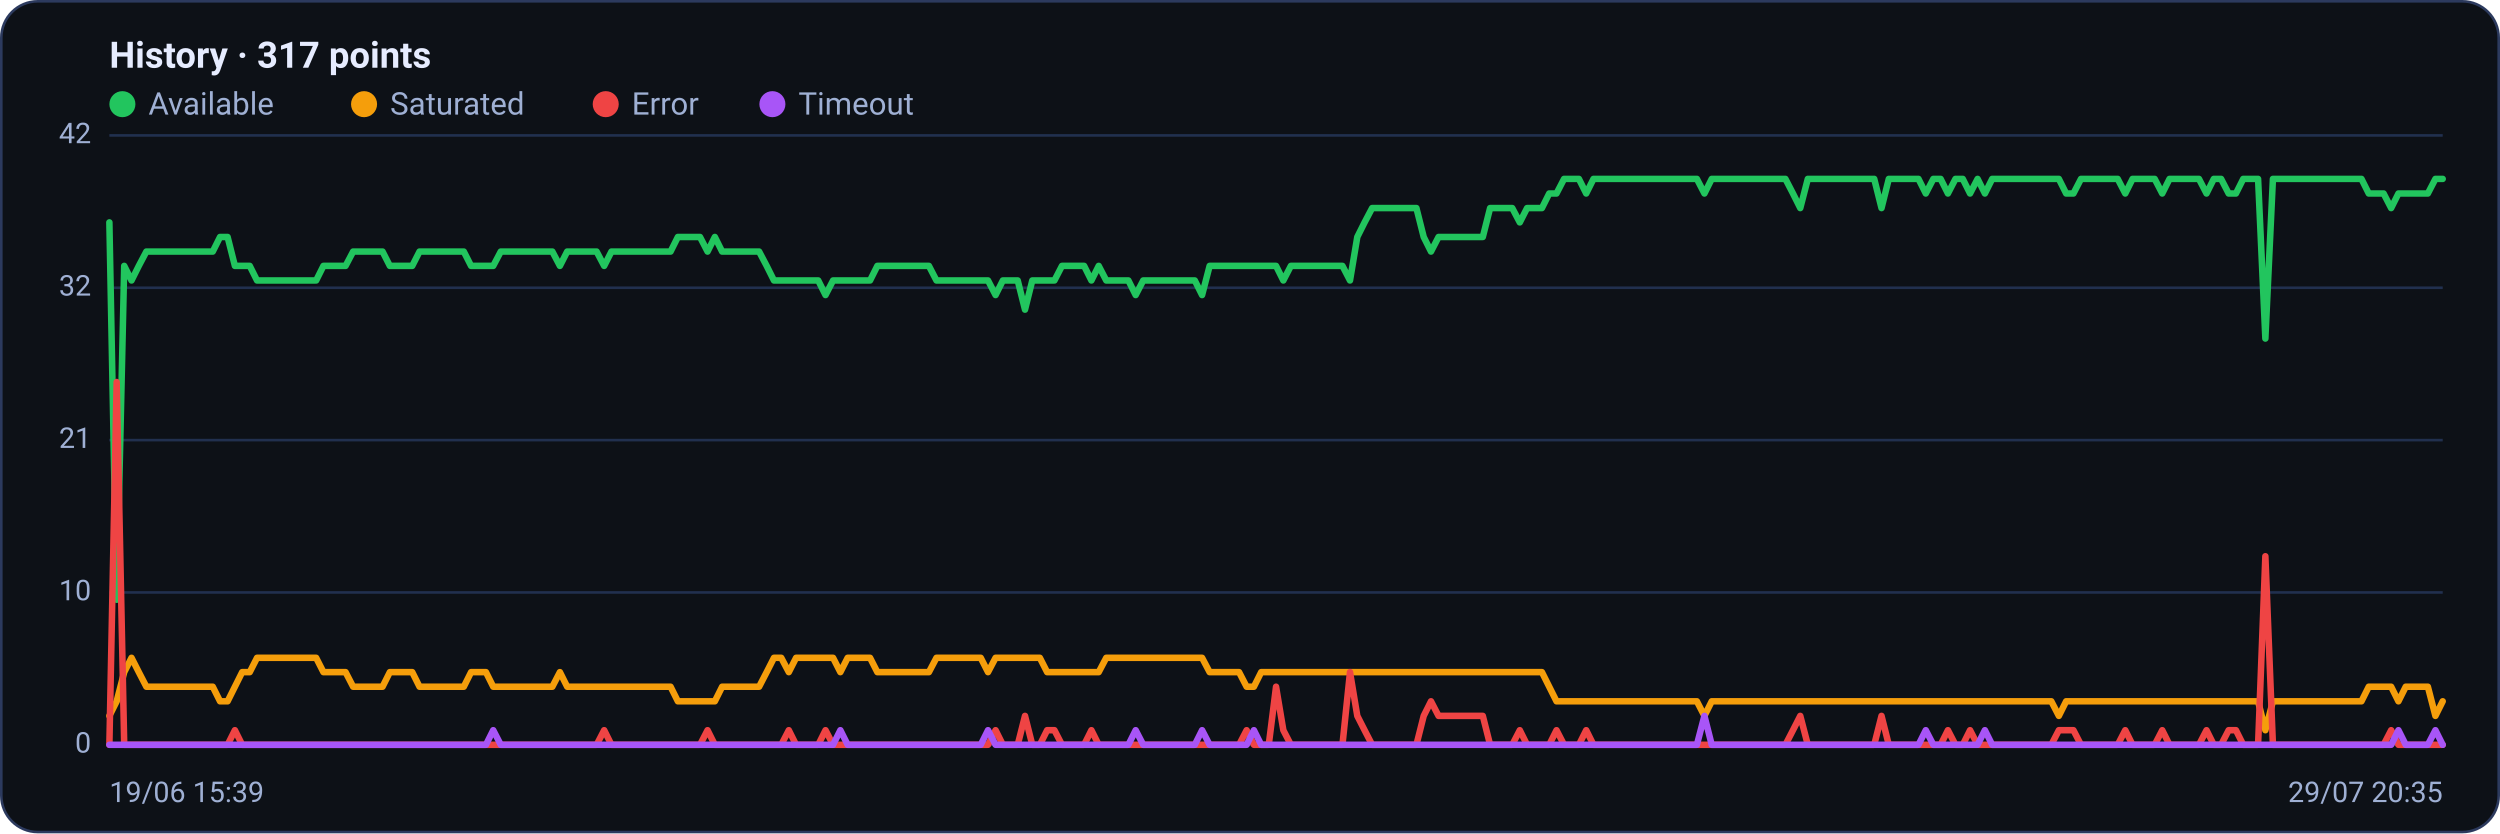
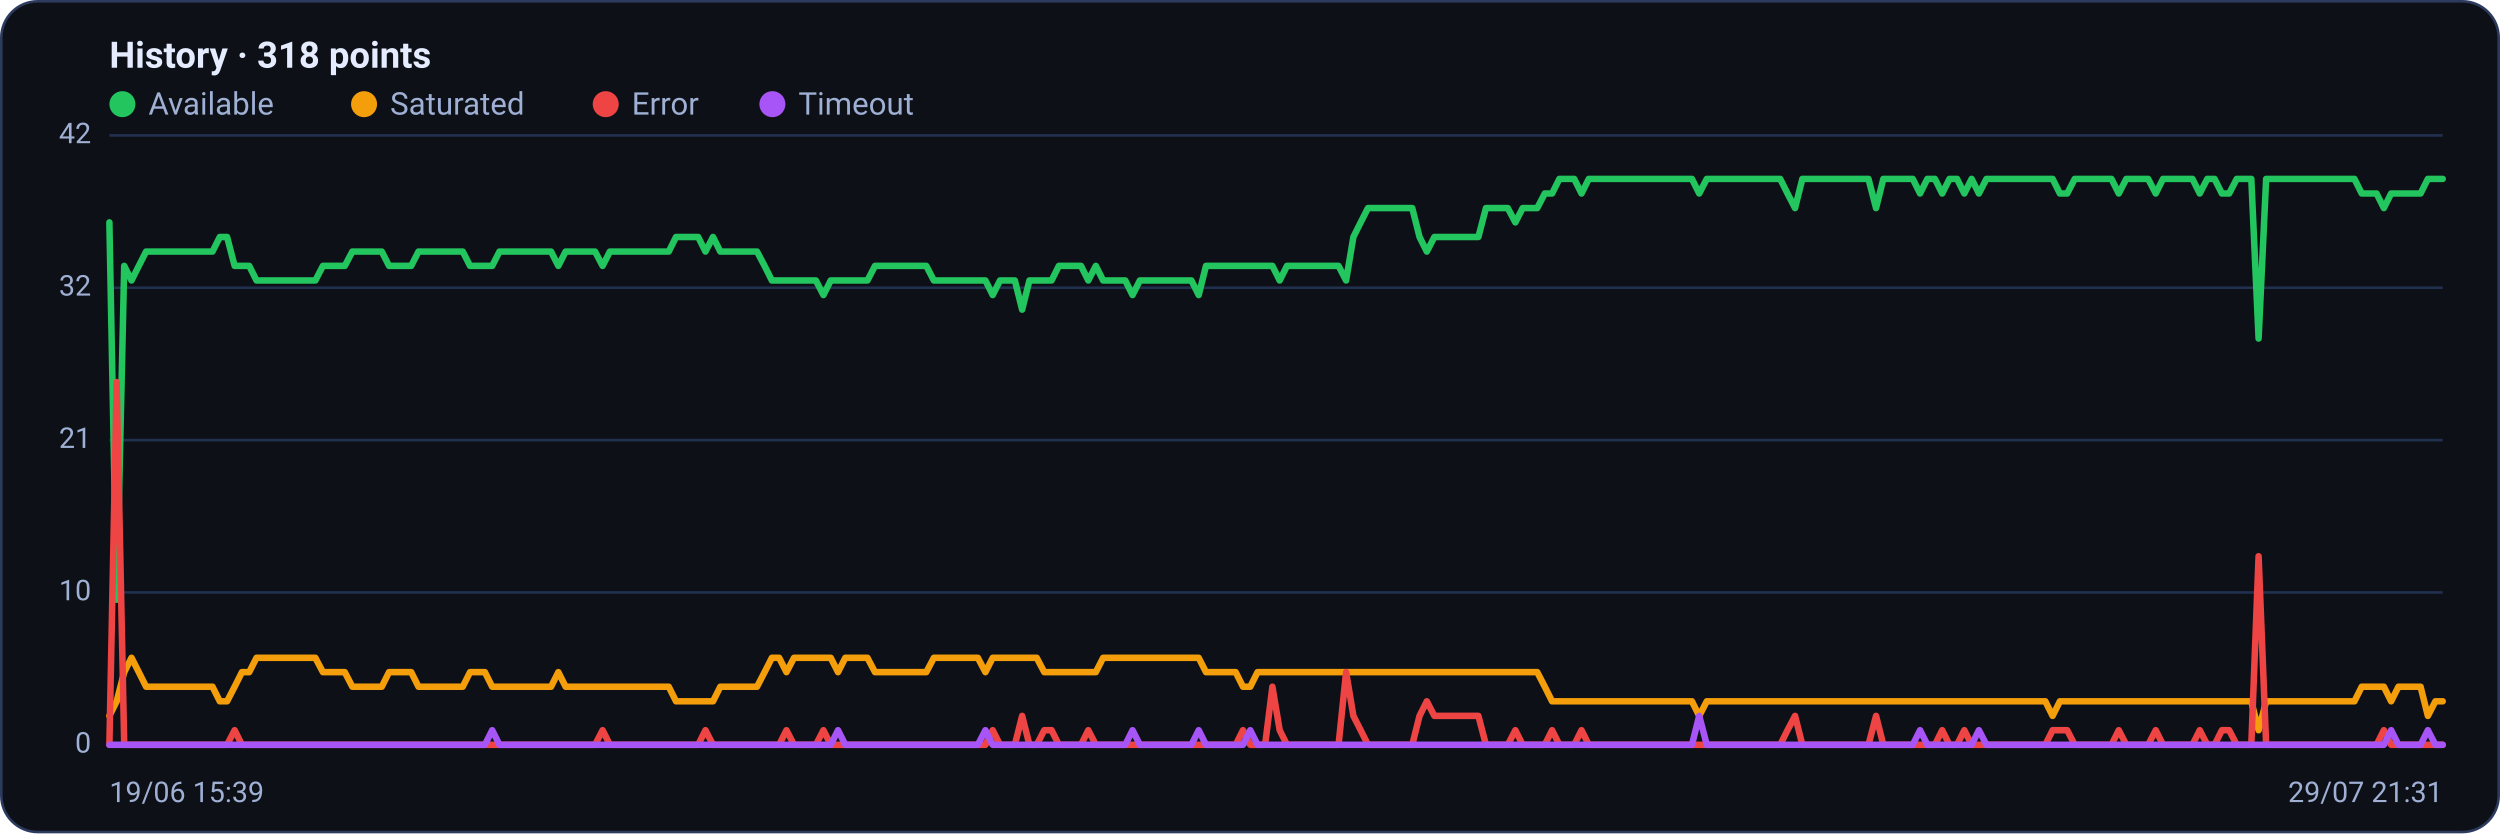
<svg xmlns="http://www.w3.org/2000/svg" viewBox="0 0 960 320" width="960" height="320" font-family="Segoe UI, system-ui, -apple-system, Roboto, Helvetica, Arial, sans-serif" role="img" aria-label="Availability history per region">
  <rect x="0.5" y="0.5" width="959" height="319" rx="14" fill="#0d1117" stroke="#2c3a5e" />
-   <text x="42" y="26" font-size="14" font-weight="600" fill="#e6ecff">History · 317 points</text>
+   <text x="42" y="26" font-size="14" font-weight="600" fill="#e6ecff">History · 318 points</text>
  <circle cx="47" cy="40" r="5" fill="#22c55e" />
  <text x="57" y="44" font-size="12" fill="#9fb0d4">Available</text>
  <circle cx="139.8" cy="40" r="5" fill="#f59e0b" />
  <text x="149.8" y="44" font-size="12" fill="#9fb0d4">Saturated</text>
  <circle cx="232.6" cy="40" r="5" fill="#ef4444" />
  <text x="242.6" y="44" font-size="12" fill="#9fb0d4">Error</text>
  <circle cx="296.6" cy="40" r="5" fill="#a855f7" />
  <text x="306.6" y="44" font-size="12" fill="#9fb0d4">Timeout</text>
  <line x1="42" y1="286.0" x2="938" y2="286.0" stroke="#21304f" stroke-width="1" />
  <text x="35" y="289.0" text-anchor="end" font-size="11" fill="#9fb0d4">0</text>
  <line x1="42" y1="227.5" x2="938" y2="227.5" stroke="#21304f" stroke-width="1" />
  <text x="35" y="230.5" text-anchor="end" font-size="11" fill="#9fb0d4">10</text>
  <line x1="42" y1="169.0" x2="938" y2="169.0" stroke="#21304f" stroke-width="1" />
  <text x="35" y="172.0" text-anchor="end" font-size="11" fill="#9fb0d4">21</text>
  <line x1="42" y1="110.5" x2="938" y2="110.5" stroke="#21304f" stroke-width="1" />
  <text x="35" y="113.5" text-anchor="end" font-size="11" fill="#9fb0d4">32</text>
  <line x1="42" y1="52.0" x2="938" y2="52.0" stroke="#21304f" stroke-width="1" />
  <text x="35" y="55.0" text-anchor="end" font-size="11" fill="#9fb0d4">42</text>
-   <polyline fill="none" stroke="#22c55e" stroke-width="2.5" stroke-linejoin="round" stroke-linecap="round" points="42.0,85.4 44.8,230.3 47.7,102.1 50.5,107.7 53.3,102.1 56.2,96.6 59.0,96.6 61.8,96.6 64.7,96.6 67.5,96.6 70.4,96.6 73.2,96.6 76.0,96.6 78.9,96.6 81.7,96.6 84.5,91.0 87.4,91.0 90.2,102.1 93.0,102.1 95.9,102.1 98.7,107.7 101.5,107.7 104.4,107.7 107.2,107.7 110.1,107.7 112.9,107.7 115.7,107.7 118.6,107.7 121.4,107.7 124.2,102.1 127.1,102.1 129.9,102.1 132.7,102.1 135.6,96.6 138.4,96.6 141.2,96.6 144.1,96.6 146.9,96.6 149.7,102.1 152.6,102.1 155.4,102.1 158.3,102.1 161.1,96.6 163.9,96.6 166.8,96.6 169.6,96.6 172.4,96.6 175.3,96.6 178.1,96.6 180.9,102.1 183.8,102.1 186.6,102.1 189.4,102.1 192.3,96.6 195.1,96.6 197.9,96.6 200.8,96.6 203.6,96.6 206.5,96.6 209.3,96.6 212.1,96.6 215.0,102.1 217.8,96.6 220.6,96.6 223.5,96.6 226.3,96.6 229.1,96.6 232.0,102.1 234.8,96.6 237.6,96.6 240.5,96.6 243.3,96.6 246.2,96.6 249.0,96.6 251.8,96.6 254.7,96.6 257.5,96.6 260.3,91.0 263.2,91.0 266.0,91.0 268.8,91.0 271.7,96.6 274.5,91.0 277.3,96.6 280.2,96.6 283.0,96.6 285.8,96.6 288.7,96.6 291.5,96.6 294.4,102.1 297.2,107.7 300.0,107.7 302.9,107.7 305.7,107.7 308.5,107.7 311.4,107.7 314.2,107.7 317.0,113.3 319.9,107.7 322.7,107.7 325.5,107.7 328.4,107.7 331.2,107.7 334.1,107.7 336.9,102.1 339.7,102.1 342.6,102.1 345.4,102.1 348.2,102.1 351.1,102.1 353.9,102.1 356.7,102.1 359.6,107.7 362.4,107.7 365.2,107.7 368.1,107.7 370.9,107.7 373.7,107.7 376.6,107.7 379.4,107.7 382.3,113.3 385.1,107.7 387.9,107.7 390.8,107.7 393.6,118.9 396.4,107.7 399.3,107.7 402.1,107.7 404.9,107.7 407.8,102.1 410.6,102.1 413.4,102.1 416.3,102.1 419.1,107.7 421.9,102.1 424.8,107.7 427.6,107.7 430.5,107.7 433.3,107.7 436.1,113.3 439.0,107.7 441.8,107.7 444.6,107.7 447.5,107.7 450.3,107.7 453.1,107.7 456.0,107.7 458.8,107.7 461.6,113.3 464.5,102.1 467.3,102.1 470.2,102.1 473.0,102.1 475.8,102.1 478.7,102.1 481.5,102.1 484.3,102.1 487.2,102.1 490.0,102.1 492.8,107.7 495.7,102.1 498.5,102.1 501.3,102.1 504.2,102.1 507.0,102.1 509.8,102.1 512.7,102.1 515.5,102.1 518.4,107.7 521.2,91.0 524.0,85.4 526.9,79.9 529.7,79.9 532.5,79.9 535.4,79.9 538.2,79.9 541.0,79.9 543.9,79.9 546.7,91.0 549.5,96.6 552.4,91.0 555.2,91.0 558.1,91.0 560.9,91.0 563.7,91.0 566.6,91.0 569.4,91.0 572.2,79.9 575.1,79.9 577.9,79.9 580.7,79.9 583.6,85.4 586.4,79.9 589.2,79.9 592.1,79.9 594.9,74.3 597.7,74.3 600.6,68.7 603.4,68.7 606.3,68.7 609.1,74.3 611.9,68.7 614.8,68.7 617.6,68.7 620.4,68.7 623.3,68.7 626.1,68.7 628.9,68.7 631.8,68.7 634.6,68.7 637.4,68.7 640.3,68.7 643.1,68.7 645.9,68.7 648.8,68.7 651.6,68.7 654.5,74.3 657.3,68.7 660.1,68.7 663.0,68.7 665.8,68.7 668.6,68.7 671.5,68.7 674.3,68.7 677.1,68.7 680.0,68.7 682.8,68.7 685.6,68.7 688.5,74.3 691.3,79.9 694.2,68.7 697.0,68.7 699.8,68.7 702.7,68.7 705.5,68.7 708.3,68.7 711.2,68.7 714.0,68.7 716.8,68.7 719.7,68.7 722.5,79.9 725.3,68.7 728.2,68.7 731.0,68.7 733.8,68.7 736.7,68.7 739.5,74.3 742.4,68.7 745.2,68.7 748.0,74.3 750.9,68.7 753.7,68.7 756.5,74.3 759.4,68.7 762.2,74.3 765.0,68.7 767.9,68.7 770.7,68.7 773.5,68.7 776.4,68.7 779.2,68.7 782.1,68.7 784.9,68.7 787.7,68.7 790.6,68.7 793.4,74.3 796.2,74.3 799.1,68.7 801.9,68.7 804.7,68.7 807.6,68.7 810.4,68.7 813.2,68.7 816.1,74.3 818.9,68.7 821.7,68.7 824.6,68.7 827.4,68.7 830.3,74.3 833.1,68.7 835.9,68.7 838.8,68.7 841.6,68.7 844.4,68.7 847.3,74.3 850.1,68.7 852.9,68.7 855.8,74.3 858.6,74.3 861.4,68.7 864.3,68.7 867.1,68.7 869.9,130.0 872.8,68.7 875.6,68.7 878.5,68.7 881.3,68.7 884.1,68.7 887.0,68.7 889.8,68.7 892.6,68.7 895.5,68.7 898.3,68.7 901.1,68.7 904.0,68.7 906.8,68.7 909.6,74.3 912.5,74.3 915.3,74.3 918.2,79.9 921.0,74.3 923.8,74.3 926.7,74.3 929.5,74.3 932.3,74.3 935.2,68.7 938.0,68.7" />
-   <polyline fill="none" stroke="#f59e0b" stroke-width="2.5" stroke-linejoin="round" stroke-linecap="round" points="42.0,274.9 44.8,269.3 47.7,258.1 50.5,252.6 53.3,258.1 56.2,263.7 59.0,263.7 61.8,263.7 64.7,263.7 67.5,263.7 70.4,263.7 73.2,263.7 76.0,263.7 78.9,263.7 81.7,263.7 84.5,269.3 87.4,269.3 90.2,263.7 93.0,258.1 95.9,258.1 98.7,252.6 101.5,252.6 104.4,252.6 107.2,252.6 110.1,252.6 112.9,252.6 115.7,252.6 118.6,252.6 121.4,252.6 124.2,258.1 127.1,258.1 129.9,258.1 132.7,258.1 135.6,263.7 138.4,263.7 141.2,263.7 144.1,263.7 146.9,263.7 149.7,258.1 152.6,258.1 155.4,258.1 158.3,258.1 161.1,263.7 163.9,263.7 166.8,263.7 169.6,263.7 172.4,263.7 175.3,263.7 178.1,263.7 180.9,258.1 183.8,258.1 186.6,258.1 189.4,263.7 192.3,263.7 195.1,263.7 197.9,263.7 200.8,263.7 203.6,263.7 206.5,263.7 209.3,263.7 212.1,263.7 215.0,258.1 217.8,263.7 220.6,263.7 223.5,263.7 226.3,263.7 229.1,263.7 232.0,263.7 234.8,263.7 237.6,263.7 240.5,263.7 243.3,263.7 246.2,263.7 249.0,263.7 251.8,263.7 254.7,263.7 257.5,263.7 260.3,269.3 263.2,269.3 266.0,269.3 268.8,269.3 271.7,269.3 274.5,269.3 277.3,263.7 280.2,263.7 283.0,263.7 285.8,263.7 288.7,263.7 291.5,263.7 294.4,258.1 297.2,252.6 300.0,252.6 302.9,258.1 305.7,252.6 308.5,252.6 311.4,252.6 314.2,252.6 317.0,252.6 319.9,252.6 322.7,258.1 325.5,252.6 328.4,252.6 331.2,252.6 334.1,252.6 336.9,258.1 339.7,258.1 342.6,258.1 345.4,258.1 348.2,258.1 351.1,258.1 353.9,258.1 356.7,258.1 359.6,252.6 362.4,252.6 365.2,252.6 368.1,252.6 370.9,252.6 373.7,252.6 376.6,252.6 379.4,258.1 382.3,252.6 385.1,252.6 387.9,252.6 390.8,252.6 393.6,252.6 396.4,252.6 399.3,252.6 402.1,258.1 404.9,258.1 407.8,258.1 410.6,258.1 413.4,258.1 416.3,258.1 419.1,258.1 421.9,258.1 424.8,252.6 427.6,252.6 430.5,252.6 433.3,252.6 436.1,252.6 439.0,252.6 441.8,252.6 444.6,252.6 447.5,252.6 450.3,252.6 453.1,252.6 456.0,252.6 458.8,252.6 461.6,252.6 464.5,258.1 467.3,258.1 470.2,258.1 473.0,258.1 475.8,258.1 478.7,263.7 481.5,263.7 484.3,258.1 487.2,258.1 490.0,258.1 492.8,258.1 495.7,258.1 498.5,258.1 501.3,258.1 504.2,258.1 507.0,258.1 509.8,258.1 512.7,258.1 515.5,258.1 518.4,258.1 521.2,258.1 524.0,258.1 526.9,258.1 529.7,258.1 532.5,258.1 535.4,258.1 538.2,258.1 541.0,258.1 543.9,258.1 546.7,258.1 549.5,258.1 552.4,258.1 555.2,258.1 558.1,258.1 560.9,258.1 563.7,258.1 566.6,258.1 569.4,258.1 572.2,258.1 575.1,258.1 577.9,258.1 580.7,258.1 583.6,258.1 586.4,258.1 589.2,258.1 592.1,258.1 594.9,263.7 597.7,269.3 600.6,269.3 603.4,269.3 606.3,269.3 609.1,269.3 611.9,269.3 614.8,269.3 617.6,269.3 620.4,269.3 623.3,269.3 626.1,269.3 628.9,269.3 631.8,269.3 634.6,269.3 637.4,269.3 640.3,269.3 643.1,269.3 645.9,269.3 648.8,269.3 651.6,269.3 654.5,274.9 657.3,269.3 660.1,269.3 663.0,269.3 665.8,269.3 668.6,269.3 671.5,269.3 674.3,269.3 677.1,269.3 680.0,269.3 682.8,269.3 685.6,269.3 688.5,269.3 691.3,269.3 694.2,269.3 697.0,269.3 699.8,269.3 702.7,269.3 705.5,269.3 708.3,269.3 711.2,269.3 714.0,269.3 716.8,269.3 719.7,269.3 722.5,269.3 725.3,269.3 728.2,269.3 731.0,269.3 733.8,269.3 736.7,269.3 739.5,269.3 742.4,269.3 745.2,269.3 748.0,269.3 750.9,269.3 753.7,269.3 756.5,269.3 759.4,269.3 762.2,269.3 765.0,269.3 767.9,269.3 770.7,269.3 773.5,269.3 776.4,269.3 779.2,269.3 782.1,269.3 784.9,269.3 787.7,269.3 790.6,274.9 793.4,269.3 796.2,269.3 799.1,269.3 801.9,269.3 804.7,269.3 807.6,269.3 810.4,269.3 813.2,269.3 816.1,269.3 818.9,269.3 821.7,269.3 824.6,269.3 827.4,269.3 830.3,269.3 833.1,269.3 835.9,269.3 838.8,269.3 841.6,269.3 844.4,269.3 847.3,269.3 850.1,269.3 852.9,269.3 855.8,269.3 858.6,269.3 861.4,269.3 864.3,269.3 867.1,269.3 869.9,280.4 872.8,269.3 875.6,269.3 878.5,269.3 881.3,269.3 884.1,269.3 887.0,269.3 889.8,269.3 892.6,269.3 895.5,269.3 898.3,269.3 901.1,269.3 904.0,269.3 906.8,269.3 909.6,263.7 912.5,263.7 915.3,263.7 918.2,263.7 921.0,269.3 923.8,263.7 926.7,263.7 929.5,263.7 932.3,263.7 935.2,274.9 938.0,269.3" />
-   <polyline fill="none" stroke="#ef4444" stroke-width="2.5" stroke-linejoin="round" stroke-linecap="round" points="42.0,286.0 44.8,146.7 47.7,286.0 50.5,286.0 53.3,286.0 56.2,286.0 59.0,286.0 61.8,286.0 64.7,286.0 67.5,286.0 70.4,286.0 73.2,286.0 76.0,286.0 78.9,286.0 81.7,286.0 84.5,286.0 87.4,286.0 90.2,280.4 93.0,286.0 95.9,286.0 98.7,286.0 101.5,286.0 104.4,286.0 107.2,286.0 110.1,286.0 112.9,286.0 115.7,286.0 118.6,286.0 121.4,286.0 124.2,286.0 127.1,286.0 129.9,286.0 132.7,286.0 135.6,286.0 138.4,286.0 141.2,286.0 144.1,286.0 146.9,286.0 149.7,286.0 152.6,286.0 155.4,286.0 158.3,286.0 161.1,286.0 163.9,286.0 166.8,286.0 169.6,286.0 172.4,286.0 175.3,286.0 178.1,286.0 180.9,286.0 183.8,286.0 186.6,286.0 189.4,286.0 192.3,286.0 195.1,286.0 197.9,286.0 200.8,286.0 203.6,286.0 206.5,286.0 209.3,286.0 212.1,286.0 215.0,286.0 217.8,286.0 220.6,286.0 223.5,286.0 226.3,286.0 229.1,286.0 232.0,280.4 234.8,286.0 237.6,286.0 240.5,286.0 243.3,286.0 246.2,286.0 249.0,286.0 251.8,286.0 254.7,286.0 257.5,286.0 260.3,286.0 263.2,286.0 266.0,286.0 268.8,286.0 271.7,280.4 274.5,286.0 277.3,286.0 280.2,286.0 283.0,286.0 285.8,286.0 288.7,286.0 291.5,286.0 294.4,286.0 297.2,286.0 300.0,286.0 302.9,280.4 305.7,286.0 308.5,286.0 311.4,286.0 314.2,286.0 317.0,280.4 319.9,286.0 322.7,286.0 325.5,286.0 328.4,286.0 331.2,286.0 334.1,286.0 336.9,286.0 339.7,286.0 342.6,286.0 345.4,286.0 348.2,286.0 351.1,286.0 353.9,286.0 356.7,286.0 359.6,286.0 362.4,286.0 365.2,286.0 368.1,286.0 370.9,286.0 373.7,286.0 376.6,286.0 379.4,286.0 382.3,280.4 385.1,286.0 387.9,286.0 390.8,286.0 393.6,274.9 396.4,286.0 399.3,286.0 402.1,280.4 404.9,280.4 407.8,286.0 410.6,286.0 413.4,286.0 416.3,286.0 419.1,280.4 421.9,286.0 424.8,286.0 427.6,286.0 430.5,286.0 433.3,286.0 436.1,286.0 439.0,286.0 441.8,286.0 444.6,286.0 447.5,286.0 450.3,286.0 453.1,286.0 456.0,286.0 458.8,286.0 461.6,286.0 464.5,286.0 467.3,286.0 470.2,286.0 473.0,286.0 475.8,286.0 478.7,280.4 481.5,286.0 484.3,286.0 487.2,286.0 490.0,263.7 492.8,280.4 495.7,286.0 498.5,286.0 501.3,286.0 504.2,286.0 507.0,286.0 509.8,286.0 512.7,286.0 515.5,286.0 518.4,258.1 521.2,274.9 524.0,280.4 526.9,286.0 529.7,286.0 532.5,286.0 535.4,286.0 538.2,286.0 541.0,286.0 543.9,286.0 546.7,274.9 549.5,269.3 552.4,274.9 555.2,274.9 558.1,274.9 560.9,274.9 563.7,274.9 566.6,274.9 569.4,274.9 572.2,286.0 575.1,286.0 577.9,286.0 580.7,286.0 583.6,280.4 586.4,286.0 589.2,286.0 592.1,286.0 594.9,286.0 597.7,280.4 600.6,286.0 603.4,286.0 606.3,286.0 609.1,280.4 611.9,286.0 614.8,286.0 617.6,286.0 620.4,286.0 623.3,286.0 626.1,286.0 628.9,286.0 631.8,286.0 634.6,286.0 637.4,286.0 640.3,286.0 643.1,286.0 645.9,286.0 648.8,286.0 651.6,286.0 654.5,286.0 657.3,286.0 660.1,286.0 663.0,286.0 665.8,286.0 668.6,286.0 671.5,286.0 674.3,286.0 677.1,286.0 680.0,286.0 682.8,286.0 685.6,286.0 688.5,280.4 691.3,274.9 694.2,286.0 697.0,286.0 699.8,286.0 702.7,286.0 705.5,286.0 708.3,286.0 711.2,286.0 714.0,286.0 716.8,286.0 719.7,286.0 722.5,274.9 725.3,286.0 728.2,286.0 731.0,286.0 733.8,286.0 736.7,286.0 739.5,286.0 742.4,286.0 745.2,286.0 748.0,280.4 750.9,286.0 753.7,286.0 756.5,280.4 759.4,286.0 762.2,286.0 765.0,286.0 767.9,286.0 770.7,286.0 773.5,286.0 776.4,286.0 779.2,286.0 782.1,286.0 784.9,286.0 787.7,286.0 790.6,280.4 793.4,280.4 796.2,280.4 799.1,286.0 801.9,286.0 804.7,286.0 807.6,286.0 810.4,286.0 813.2,286.0 816.1,280.4 818.9,286.0 821.7,286.0 824.6,286.0 827.4,286.0 830.3,280.4 833.1,286.0 835.9,286.0 838.8,286.0 841.6,286.0 844.4,286.0 847.3,280.4 850.1,286.0 852.9,286.0 855.8,280.4 858.6,280.4 861.4,286.0 864.3,286.0 867.1,286.0 869.9,213.6 872.8,286.0 875.6,286.0 878.5,286.0 881.3,286.0 884.1,286.0 887.0,286.0 889.8,286.0 892.6,286.0 895.5,286.0 898.3,286.0 901.1,286.0 904.0,286.0 906.8,286.0 909.6,286.0 912.5,286.0 915.3,286.0 918.2,280.4 921.0,286.0 923.8,286.0 926.7,286.0 929.5,286.0 932.3,286.0 935.2,286.0 938.0,286.0" />
-   <polyline fill="none" stroke="#a855f7" stroke-width="2.5" stroke-linejoin="round" stroke-linecap="round" points="42.0,286.0 44.8,286.0 47.7,286.0 50.5,286.0 53.3,286.0 56.2,286.0 59.0,286.0 61.8,286.0 64.7,286.0 67.5,286.0 70.4,286.0 73.2,286.0 76.0,286.0 78.9,286.0 81.7,286.0 84.5,286.0 87.4,286.0 90.2,286.0 93.0,286.0 95.9,286.0 98.7,286.0 101.5,286.0 104.4,286.0 107.2,286.0 110.1,286.0 112.9,286.0 115.7,286.0 118.6,286.0 121.4,286.0 124.2,286.0 127.1,286.0 129.9,286.0 132.7,286.0 135.6,286.0 138.4,286.0 141.2,286.0 144.1,286.0 146.9,286.0 149.7,286.0 152.6,286.0 155.4,286.0 158.3,286.0 161.1,286.0 163.9,286.0 166.8,286.0 169.6,286.0 172.4,286.0 175.3,286.0 178.1,286.0 180.9,286.0 183.8,286.0 186.6,286.0 189.4,280.4 192.3,286.0 195.1,286.0 197.9,286.0 200.8,286.0 203.6,286.0 206.5,286.0 209.3,286.0 212.1,286.0 215.0,286.0 217.8,286.0 220.6,286.0 223.5,286.0 226.3,286.0 229.1,286.0 232.0,286.0 234.8,286.0 237.6,286.0 240.5,286.0 243.3,286.0 246.2,286.0 249.0,286.0 251.8,286.0 254.7,286.0 257.5,286.0 260.3,286.0 263.2,286.0 266.0,286.0 268.8,286.0 271.7,286.0 274.5,286.0 277.3,286.0 280.2,286.0 283.0,286.0 285.8,286.0 288.7,286.0 291.5,286.0 294.4,286.0 297.2,286.0 300.0,286.0 302.9,286.0 305.7,286.0 308.5,286.0 311.4,286.0 314.2,286.0 317.0,286.0 319.9,286.0 322.7,280.4 325.5,286.0 328.4,286.0 331.2,286.0 334.1,286.0 336.9,286.0 339.7,286.0 342.6,286.0 345.4,286.0 348.2,286.0 351.1,286.0 353.9,286.0 356.7,286.0 359.6,286.0 362.4,286.0 365.2,286.0 368.1,286.0 370.9,286.0 373.7,286.0 376.6,286.0 379.4,280.4 382.3,286.0 385.1,286.0 387.9,286.0 390.8,286.0 393.6,286.0 396.4,286.0 399.3,286.0 402.1,286.0 404.9,286.0 407.8,286.0 410.6,286.0 413.4,286.0 416.3,286.0 419.1,286.0 421.9,286.0 424.8,286.0 427.6,286.0 430.5,286.0 433.3,286.0 436.1,280.4 439.0,286.0 441.8,286.0 444.6,286.0 447.5,286.0 450.3,286.0 453.1,286.0 456.0,286.0 458.8,286.0 461.6,280.4 464.5,286.0 467.3,286.0 470.2,286.0 473.0,286.0 475.8,286.0 478.7,286.0 481.5,280.4 484.3,286.0 487.2,286.0 490.0,286.0 492.8,286.0 495.7,286.0 498.5,286.0 501.3,286.0 504.2,286.0 507.0,286.0 509.8,286.0 512.7,286.0 515.5,286.0 518.4,286.0 521.2,286.0 524.0,286.0 526.9,286.0 529.7,286.0 532.5,286.0 535.4,286.0 538.2,286.0 541.0,286.0 543.9,286.0 546.7,286.0 549.5,286.0 552.4,286.0 555.2,286.0 558.1,286.0 560.9,286.0 563.7,286.0 566.6,286.0 569.4,286.0 572.2,286.0 575.1,286.0 577.9,286.0 580.7,286.0 583.6,286.0 586.4,286.0 589.2,286.0 592.1,286.0 594.9,286.0 597.7,286.0 600.6,286.0 603.4,286.0 606.3,286.0 609.1,286.0 611.9,286.0 614.8,286.0 617.6,286.0 620.4,286.0 623.3,286.0 626.1,286.0 628.9,286.0 631.8,286.0 634.6,286.0 637.4,286.0 640.3,286.0 643.1,286.0 645.9,286.0 648.8,286.0 651.6,286.0 654.5,274.9 657.3,286.0 660.1,286.0 663.0,286.0 665.8,286.0 668.6,286.0 671.5,286.0 674.3,286.0 677.1,286.0 680.0,286.0 682.8,286.0 685.6,286.0 688.5,286.0 691.3,286.0 694.2,286.0 697.0,286.0 699.8,286.0 702.7,286.0 705.5,286.0 708.3,286.0 711.2,286.0 714.0,286.0 716.8,286.0 719.7,286.0 722.5,286.0 725.3,286.0 728.2,286.0 731.0,286.0 733.8,286.0 736.7,286.0 739.5,280.4 742.4,286.0 745.2,286.0 748.0,286.0 750.9,286.0 753.7,286.0 756.5,286.0 759.4,286.0 762.2,280.4 765.0,286.0 767.9,286.0 770.7,286.0 773.5,286.0 776.4,286.0 779.2,286.0 782.1,286.0 784.9,286.0 787.7,286.0 790.6,286.0 793.4,286.0 796.2,286.0 799.1,286.0 801.9,286.0 804.7,286.0 807.6,286.0 810.4,286.0 813.2,286.0 816.1,286.0 818.9,286.0 821.7,286.0 824.6,286.0 827.4,286.0 830.3,286.0 833.1,286.0 835.9,286.0 838.8,286.0 841.6,286.0 844.4,286.0 847.3,286.0 850.1,286.0 852.9,286.0 855.8,286.0 858.6,286.0 861.4,286.0 864.3,286.0 867.1,286.0 869.9,286.0 872.8,286.0 875.6,286.0 878.5,286.0 881.3,286.0 884.1,286.0 887.0,286.0 889.8,286.0 892.6,286.0 895.5,286.0 898.3,286.0 901.1,286.0 904.0,286.0 906.8,286.0 909.6,286.0 912.5,286.0 915.3,286.0 918.2,286.0 921.0,280.4 923.8,286.0 926.7,286.0 929.5,286.0 932.3,286.0 935.2,280.4 938.0,286.0" />
+   <polyline fill="none" stroke="#22c55e" stroke-width="2.5" stroke-linejoin="round" stroke-linecap="round" points="42.0,85.4 44.8,230.3 47.7,102.1 50.5,107.7 53.3,102.1 56.1,96.6 59.0,96.6 61.8,96.6 64.6,96.6 67.4,96.6 70.3,96.6 73.1,96.6 75.9,96.6 78.7,96.6 81.6,96.6 84.4,91.0 87.2,91.0 90.1,102.1 92.9,102.1 95.7,102.1 98.5,107.7 101.4,107.7 104.2,107.7 107.0,107.7 109.8,107.7 112.7,107.7 115.5,107.7 118.3,107.7 121.1,107.7 124.0,102.1 126.8,102.1 129.6,102.1 132.4,102.1 135.3,96.6 138.1,96.6 140.9,96.6 143.8,96.6 146.6,96.6 149.4,102.1 152.2,102.1 155.1,102.1 157.9,102.1 160.7,96.6 163.5,96.6 166.4,96.6 169.2,96.6 172.0,96.6 174.8,96.6 177.7,96.6 180.5,102.1 183.3,102.1 186.2,102.1 189.0,102.1 191.8,96.6 194.6,96.6 197.5,96.6 200.3,96.6 203.1,96.6 205.9,96.6 208.8,96.6 211.6,96.6 214.4,102.1 217.2,96.6 220.1,96.6 222.9,96.6 225.7,96.6 228.5,96.6 231.4,102.1 234.2,96.6 237.0,96.6 239.9,96.6 242.7,96.6 245.5,96.6 248.3,96.6 251.2,96.6 254.0,96.6 256.8,96.6 259.6,91.0 262.5,91.0 265.3,91.0 268.1,91.0 270.9,96.6 273.8,91.0 276.6,96.6 279.4,96.6 282.3,96.6 285.1,96.6 287.9,96.6 290.7,96.6 293.6,102.1 296.4,107.7 299.2,107.7 302.0,107.7 304.9,107.7 307.7,107.7 310.5,107.7 313.3,107.7 316.2,113.3 319.0,107.7 321.8,107.7 324.6,107.7 327.5,107.7 330.3,107.7 333.1,107.7 336.0,102.1 338.8,102.1 341.6,102.1 344.4,102.1 347.3,102.1 350.1,102.1 352.9,102.1 355.7,102.1 358.6,107.7 361.4,107.7 364.2,107.7 367.0,107.7 369.9,107.7 372.7,107.7 375.5,107.7 378.4,107.7 381.2,113.3 384.0,107.7 386.8,107.7 389.7,107.7 392.5,118.9 395.3,107.7 398.1,107.7 401.0,107.7 403.8,107.7 406.6,102.1 409.4,102.1 412.3,102.1 415.1,102.1 417.9,107.7 420.8,102.1 423.6,107.7 426.4,107.7 429.2,107.7 432.1,107.7 434.9,113.3 437.7,107.7 440.5,107.7 443.4,107.7 446.2,107.7 449.0,107.7 451.8,107.7 454.7,107.7 457.5,107.7 460.3,113.3 463.1,102.1 466.0,102.1 468.8,102.1 471.6,102.1 474.5,102.1 477.3,102.1 480.1,102.1 482.9,102.1 485.8,102.1 488.6,102.1 491.4,107.7 494.2,102.1 497.1,102.1 499.9,102.1 502.7,102.1 505.5,102.1 508.4,102.1 511.2,102.1 514.0,102.1 516.9,107.7 519.7,91.0 522.5,85.4 525.3,79.9 528.2,79.9 531.0,79.9 533.8,79.9 536.6,79.9 539.5,79.9 542.3,79.9 545.1,91.0 547.9,96.6 550.8,91.0 553.6,91.0 556.4,91.0 559.2,91.0 562.1,91.0 564.9,91.0 567.7,91.0 570.6,79.9 573.4,79.9 576.2,79.9 579.0,79.9 581.9,85.4 584.7,79.9 587.5,79.9 590.3,79.9 593.2,74.3 596.0,74.3 598.8,68.7 601.6,68.7 604.5,68.7 607.3,74.3 610.1,68.7 613.0,68.7 615.8,68.7 618.6,68.7 621.4,68.7 624.3,68.7 627.1,68.7 629.9,68.7 632.7,68.7 635.6,68.7 638.4,68.7 641.2,68.7 644.0,68.7 646.9,68.7 649.7,68.7 652.5,74.3 655.4,68.7 658.2,68.7 661.0,68.7 663.8,68.7 666.7,68.7 669.5,68.7 672.3,68.7 675.1,68.7 678.0,68.7 680.8,68.7 683.6,68.7 686.4,74.3 689.3,79.9 692.1,68.7 694.9,68.7 697.7,68.7 700.6,68.7 703.4,68.7 706.2,68.7 709.1,68.7 711.9,68.7 714.7,68.7 717.5,68.7 720.4,79.9 723.2,68.7 726.0,68.7 728.8,68.7 731.7,68.7 734.5,68.7 737.3,74.3 740.1,68.7 743.0,68.7 745.8,74.3 748.6,68.7 751.5,68.7 754.3,74.3 757.1,68.7 759.9,74.3 762.8,68.7 765.6,68.7 768.4,68.7 771.2,68.7 774.1,68.7 776.9,68.7 779.7,68.7 782.5,68.7 785.4,68.7 788.2,68.7 791.0,74.3 793.8,74.3 796.7,68.7 799.5,68.7 802.3,68.7 805.2,68.7 808.0,68.7 810.8,68.7 813.6,74.3 816.5,68.7 819.3,68.7 822.1,68.7 824.9,68.7 827.8,74.3 830.6,68.7 833.4,68.7 836.2,68.7 839.1,68.7 841.9,68.7 844.7,74.3 847.6,68.7 850.4,68.7 853.2,74.3 856.0,74.3 858.9,68.7 861.7,68.7 864.5,68.7 867.3,130.0 870.2,68.7 873.0,68.7 875.8,68.7 878.6,68.7 881.5,68.7 884.3,68.7 887.1,68.7 889.9,68.7 892.8,68.7 895.6,68.7 898.4,68.7 901.3,68.7 904.1,68.7 906.9,74.3 909.7,74.3 912.6,74.3 915.4,79.9 918.2,74.3 921.0,74.3 923.9,74.3 926.7,74.3 929.5,74.3 932.3,68.7 935.2,68.7 938.0,68.7" />
+   <polyline fill="none" stroke="#f59e0b" stroke-width="2.5" stroke-linejoin="round" stroke-linecap="round" points="42.0,274.9 44.8,269.3 47.7,258.1 50.5,252.6 53.3,258.1 56.1,263.7 59.0,263.7 61.8,263.7 64.6,263.7 67.4,263.7 70.3,263.7 73.1,263.7 75.9,263.7 78.7,263.7 81.6,263.7 84.4,269.3 87.2,269.3 90.1,263.7 92.9,258.1 95.7,258.1 98.5,252.6 101.4,252.6 104.2,252.6 107.0,252.6 109.8,252.6 112.7,252.6 115.5,252.6 118.3,252.6 121.1,252.6 124.0,258.1 126.8,258.1 129.6,258.1 132.4,258.1 135.3,263.7 138.1,263.7 140.9,263.7 143.8,263.7 146.6,263.7 149.4,258.1 152.2,258.1 155.1,258.1 157.9,258.1 160.7,263.7 163.5,263.7 166.4,263.7 169.2,263.7 172.0,263.7 174.8,263.7 177.7,263.7 180.5,258.1 183.3,258.1 186.2,258.1 189.0,263.7 191.8,263.7 194.6,263.7 197.5,263.7 200.3,263.7 203.1,263.7 205.9,263.7 208.8,263.7 211.6,263.7 214.4,258.1 217.2,263.7 220.1,263.7 222.9,263.7 225.7,263.7 228.5,263.7 231.4,263.7 234.2,263.7 237.0,263.7 239.9,263.7 242.7,263.7 245.5,263.7 248.3,263.7 251.2,263.7 254.0,263.7 256.8,263.7 259.6,269.3 262.5,269.3 265.3,269.3 268.1,269.3 270.9,269.3 273.8,269.3 276.6,263.7 279.4,263.7 282.3,263.7 285.1,263.7 287.9,263.7 290.7,263.7 293.6,258.1 296.4,252.6 299.2,252.6 302.0,258.1 304.9,252.6 307.7,252.6 310.5,252.6 313.3,252.6 316.2,252.6 319.0,252.6 321.8,258.1 324.6,252.6 327.5,252.6 330.3,252.6 333.1,252.6 336.0,258.1 338.8,258.1 341.6,258.1 344.4,258.1 347.3,258.1 350.1,258.1 352.9,258.1 355.7,258.1 358.6,252.6 361.4,252.6 364.2,252.6 367.0,252.6 369.9,252.6 372.7,252.6 375.5,252.6 378.4,258.1 381.2,252.6 384.0,252.6 386.8,252.6 389.7,252.6 392.5,252.6 395.3,252.6 398.1,252.6 401.0,258.1 403.8,258.1 406.6,258.1 409.4,258.1 412.3,258.1 415.1,258.1 417.9,258.1 420.8,258.1 423.6,252.6 426.4,252.6 429.2,252.6 432.1,252.6 434.9,252.6 437.7,252.6 440.5,252.6 443.4,252.6 446.2,252.6 449.0,252.6 451.8,252.6 454.7,252.6 457.5,252.6 460.3,252.6 463.1,258.1 466.0,258.1 468.8,258.1 471.6,258.1 474.5,258.1 477.3,263.7 480.1,263.7 482.9,258.1 485.8,258.1 488.6,258.1 491.4,258.1 494.2,258.1 497.1,258.1 499.9,258.1 502.7,258.1 505.5,258.1 508.4,258.1 511.2,258.1 514.0,258.1 516.9,258.1 519.7,258.1 522.5,258.1 525.3,258.1 528.2,258.1 531.0,258.1 533.8,258.1 536.6,258.1 539.5,258.1 542.3,258.1 545.1,258.1 547.9,258.1 550.8,258.1 553.6,258.1 556.4,258.1 559.2,258.1 562.1,258.1 564.9,258.1 567.7,258.1 570.6,258.1 573.4,258.1 576.2,258.1 579.0,258.1 581.9,258.1 584.7,258.1 587.5,258.1 590.3,258.1 593.2,263.7 596.0,269.3 598.8,269.3 601.6,269.3 604.5,269.3 607.3,269.3 610.1,269.3 613.0,269.3 615.8,269.3 618.6,269.3 621.4,269.3 624.3,269.3 627.1,269.3 629.9,269.3 632.7,269.3 635.6,269.3 638.4,269.3 641.2,269.3 644.0,269.3 646.9,269.3 649.7,269.3 652.5,274.9 655.4,269.3 658.2,269.3 661.0,269.3 663.8,269.3 666.7,269.3 669.5,269.3 672.3,269.3 675.1,269.3 678.0,269.3 680.8,269.3 683.6,269.3 686.4,269.3 689.3,269.3 692.1,269.3 694.9,269.3 697.7,269.3 700.6,269.3 703.4,269.3 706.2,269.3 709.1,269.3 711.9,269.3 714.7,269.3 717.5,269.3 720.4,269.3 723.2,269.3 726.0,269.3 728.8,269.3 731.7,269.3 734.5,269.3 737.3,269.3 740.1,269.3 743.0,269.3 745.8,269.3 748.6,269.3 751.5,269.3 754.3,269.3 757.1,269.3 759.9,269.3 762.8,269.3 765.6,269.3 768.4,269.3 771.2,269.3 774.1,269.3 776.9,269.3 779.7,269.3 782.5,269.3 785.4,269.3 788.2,274.9 791.0,269.3 793.8,269.3 796.7,269.3 799.5,269.3 802.3,269.3 805.2,269.3 808.0,269.3 810.8,269.3 813.6,269.3 816.5,269.3 819.3,269.3 822.1,269.3 824.9,269.3 827.8,269.3 830.6,269.3 833.4,269.3 836.2,269.3 839.1,269.3 841.9,269.3 844.7,269.3 847.6,269.3 850.4,269.3 853.2,269.3 856.0,269.3 858.9,269.3 861.7,269.3 864.5,269.3 867.3,280.4 870.2,269.3 873.0,269.3 875.8,269.3 878.6,269.3 881.5,269.3 884.3,269.3 887.1,269.3 889.9,269.3 892.8,269.3 895.6,269.3 898.4,269.3 901.3,269.3 904.1,269.3 906.9,263.7 909.7,263.7 912.6,263.7 915.4,263.7 918.2,269.3 921.0,263.7 923.9,263.7 926.7,263.7 929.5,263.7 932.3,274.9 935.2,269.3 938.0,269.3" />
+   <polyline fill="none" stroke="#ef4444" stroke-width="2.5" stroke-linejoin="round" stroke-linecap="round" points="42.0,286.0 44.8,146.7 47.7,286.0 50.5,286.0 53.3,286.0 56.1,286.0 59.0,286.0 61.8,286.0 64.6,286.0 67.4,286.0 70.3,286.0 73.1,286.0 75.9,286.0 78.7,286.0 81.6,286.0 84.4,286.0 87.2,286.0 90.1,280.4 92.9,286.0 95.7,286.0 98.5,286.0 101.4,286.0 104.2,286.0 107.0,286.0 109.8,286.0 112.7,286.0 115.5,286.0 118.3,286.0 121.1,286.0 124.0,286.0 126.8,286.0 129.6,286.0 132.4,286.0 135.3,286.0 138.1,286.0 140.9,286.0 143.8,286.0 146.6,286.0 149.4,286.0 152.2,286.0 155.1,286.0 157.9,286.0 160.7,286.0 163.5,286.0 166.4,286.0 169.2,286.0 172.0,286.0 174.8,286.0 177.7,286.0 180.5,286.0 183.3,286.0 186.2,286.0 189.0,286.0 191.8,286.0 194.6,286.0 197.5,286.0 200.3,286.0 203.1,286.0 205.9,286.0 208.8,286.0 211.6,286.0 214.4,286.0 217.2,286.0 220.1,286.0 222.9,286.0 225.7,286.0 228.5,286.0 231.4,280.4 234.2,286.0 237.0,286.0 239.9,286.0 242.7,286.0 245.5,286.0 248.3,286.0 251.2,286.0 254.0,286.0 256.8,286.0 259.6,286.0 262.5,286.0 265.3,286.0 268.1,286.0 270.9,280.4 273.8,286.0 276.6,286.0 279.4,286.0 282.3,286.0 285.1,286.0 287.9,286.0 290.7,286.0 293.6,286.0 296.4,286.0 299.2,286.0 302.0,280.4 304.9,286.0 307.7,286.0 310.5,286.0 313.3,286.0 316.2,280.4 319.0,286.0 321.8,286.0 324.6,286.0 327.5,286.0 330.3,286.0 333.1,286.0 336.0,286.0 338.8,286.0 341.6,286.0 344.4,286.0 347.3,286.0 350.1,286.0 352.9,286.0 355.7,286.0 358.6,286.0 361.4,286.0 364.2,286.0 367.0,286.0 369.9,286.0 372.7,286.0 375.5,286.0 378.4,286.0 381.2,280.4 384.0,286.0 386.8,286.0 389.7,286.0 392.5,274.9 395.3,286.0 398.1,286.0 401.0,280.4 403.8,280.4 406.6,286.0 409.4,286.0 412.3,286.0 415.1,286.0 417.9,280.4 420.8,286.0 423.6,286.0 426.4,286.0 429.2,286.0 432.1,286.0 434.9,286.0 437.7,286.0 440.5,286.0 443.4,286.0 446.2,286.0 449.0,286.0 451.8,286.0 454.7,286.0 457.5,286.0 460.3,286.0 463.1,286.0 466.0,286.0 468.8,286.0 471.6,286.0 474.5,286.0 477.3,280.4 480.1,286.0 482.9,286.0 485.8,286.0 488.6,263.7 491.4,280.4 494.2,286.0 497.1,286.0 499.9,286.0 502.7,286.0 505.5,286.0 508.4,286.0 511.2,286.0 514.0,286.0 516.9,258.1 519.7,274.9 522.5,280.4 525.3,286.0 528.2,286.0 531.0,286.0 533.8,286.0 536.6,286.0 539.5,286.0 542.3,286.0 545.1,274.9 547.9,269.3 550.8,274.9 553.6,274.9 556.4,274.9 559.2,274.9 562.1,274.9 564.9,274.9 567.7,274.9 570.6,286.0 573.4,286.0 576.2,286.0 579.0,286.0 581.9,280.4 584.7,286.0 587.5,286.0 590.3,286.0 593.2,286.0 596.0,280.4 598.8,286.0 601.6,286.0 604.5,286.0 607.3,280.4 610.1,286.0 613.0,286.0 615.8,286.0 618.6,286.0 621.4,286.0 624.3,286.0 627.1,286.0 629.9,286.0 632.7,286.0 635.6,286.0 638.4,286.0 641.2,286.0 644.0,286.0 646.9,286.0 649.7,286.0 652.5,286.0 655.4,286.0 658.2,286.0 661.0,286.0 663.8,286.0 666.7,286.0 669.5,286.0 672.3,286.0 675.1,286.0 678.0,286.0 680.8,286.0 683.6,286.0 686.4,280.4 689.3,274.9 692.1,286.0 694.9,286.0 697.7,286.0 700.6,286.0 703.4,286.0 706.2,286.0 709.1,286.0 711.9,286.0 714.7,286.0 717.5,286.0 720.4,274.9 723.2,286.0 726.0,286.0 728.8,286.0 731.7,286.0 734.5,286.0 737.3,286.0 740.1,286.0 743.0,286.0 745.8,280.4 748.6,286.0 751.5,286.0 754.3,280.4 757.1,286.0 759.9,286.0 762.8,286.0 765.6,286.0 768.4,286.0 771.2,286.0 774.1,286.0 776.9,286.0 779.7,286.0 782.5,286.0 785.4,286.0 788.2,280.4 791.0,280.4 793.8,280.4 796.7,286.0 799.5,286.0 802.3,286.0 805.2,286.0 808.0,286.0 810.8,286.0 813.6,280.4 816.5,286.0 819.3,286.0 822.1,286.0 824.9,286.0 827.8,280.4 830.6,286.0 833.4,286.0 836.2,286.0 839.1,286.0 841.9,286.0 844.7,280.4 847.6,286.0 850.4,286.0 853.2,280.4 856.0,280.4 858.9,286.0 861.7,286.0 864.5,286.0 867.3,213.6 870.2,286.0 873.0,286.0 875.8,286.0 878.6,286.0 881.5,286.0 884.3,286.0 887.1,286.0 889.9,286.0 892.8,286.0 895.6,286.0 898.4,286.0 901.3,286.0 904.1,286.0 906.9,286.0 909.7,286.0 912.6,286.0 915.4,280.4 918.2,286.0 921.0,286.0 923.9,286.0 926.7,286.0 929.5,286.0 932.3,286.0 935.2,286.0 938.0,286.0" />
+   <polyline fill="none" stroke="#a855f7" stroke-width="2.5" stroke-linejoin="round" stroke-linecap="round" points="42.0,286.0 44.8,286.0 47.7,286.0 50.5,286.0 53.3,286.0 56.1,286.0 59.0,286.0 61.8,286.0 64.6,286.0 67.4,286.0 70.3,286.0 73.1,286.0 75.9,286.0 78.7,286.0 81.6,286.0 84.4,286.0 87.2,286.0 90.1,286.0 92.9,286.0 95.7,286.0 98.5,286.0 101.4,286.0 104.2,286.0 107.0,286.0 109.8,286.0 112.7,286.0 115.5,286.0 118.3,286.0 121.1,286.0 124.0,286.0 126.8,286.0 129.6,286.0 132.4,286.0 135.3,286.0 138.1,286.0 140.9,286.0 143.8,286.0 146.6,286.0 149.4,286.0 152.2,286.0 155.1,286.0 157.9,286.0 160.7,286.0 163.5,286.0 166.4,286.0 169.2,286.0 172.0,286.0 174.8,286.0 177.7,286.0 180.5,286.0 183.3,286.0 186.2,286.0 189.0,280.4 191.8,286.0 194.6,286.0 197.5,286.0 200.3,286.0 203.1,286.0 205.9,286.0 208.8,286.0 211.6,286.0 214.4,286.0 217.2,286.0 220.1,286.0 222.9,286.0 225.7,286.0 228.5,286.0 231.4,286.0 234.2,286.0 237.0,286.0 239.9,286.0 242.7,286.0 245.5,286.0 248.3,286.0 251.2,286.0 254.0,286.0 256.8,286.0 259.6,286.0 262.5,286.0 265.3,286.0 268.1,286.0 270.9,286.0 273.8,286.0 276.6,286.0 279.4,286.0 282.3,286.0 285.1,286.0 287.9,286.0 290.7,286.0 293.6,286.0 296.4,286.0 299.2,286.0 302.0,286.0 304.9,286.0 307.7,286.0 310.5,286.0 313.3,286.0 316.2,286.0 319.0,286.0 321.8,280.4 324.6,286.0 327.5,286.0 330.3,286.0 333.1,286.0 336.0,286.0 338.8,286.0 341.6,286.0 344.4,286.0 347.3,286.0 350.1,286.0 352.9,286.0 355.7,286.0 358.6,286.0 361.4,286.0 364.2,286.0 367.0,286.0 369.9,286.0 372.7,286.0 375.5,286.0 378.4,280.4 381.2,286.0 384.0,286.0 386.8,286.0 389.7,286.0 392.5,286.0 395.3,286.0 398.1,286.0 401.0,286.0 403.8,286.0 406.6,286.0 409.4,286.0 412.3,286.0 415.1,286.0 417.9,286.0 420.8,286.0 423.6,286.0 426.4,286.0 429.2,286.0 432.1,286.0 434.9,280.4 437.7,286.0 440.5,286.0 443.4,286.0 446.2,286.0 449.0,286.0 451.8,286.0 454.7,286.0 457.5,286.0 460.3,280.4 463.1,286.0 466.0,286.0 468.8,286.0 471.6,286.0 474.5,286.0 477.3,286.0 480.1,280.4 482.9,286.0 485.8,286.0 488.6,286.0 491.4,286.0 494.2,286.0 497.1,286.0 499.9,286.0 502.7,286.0 505.5,286.0 508.4,286.0 511.2,286.0 514.0,286.0 516.9,286.0 519.7,286.0 522.5,286.0 525.3,286.0 528.2,286.0 531.0,286.0 533.8,286.0 536.6,286.0 539.5,286.0 542.3,286.0 545.1,286.0 547.9,286.0 550.8,286.0 553.6,286.0 556.4,286.0 559.2,286.0 562.1,286.0 564.9,286.0 567.7,286.0 570.6,286.0 573.4,286.0 576.2,286.0 579.0,286.0 581.9,286.0 584.7,286.0 587.5,286.0 590.3,286.0 593.2,286.0 596.0,286.0 598.8,286.0 601.6,286.0 604.5,286.0 607.3,286.0 610.1,286.0 613.0,286.0 615.8,286.0 618.6,286.0 621.4,286.0 624.3,286.0 627.1,286.0 629.9,286.0 632.7,286.0 635.6,286.0 638.4,286.0 641.2,286.0 644.0,286.0 646.9,286.0 649.7,286.0 652.5,274.9 655.4,286.0 658.2,286.0 661.0,286.0 663.8,286.0 666.7,286.0 669.5,286.0 672.3,286.0 675.1,286.0 678.0,286.0 680.8,286.0 683.6,286.0 686.4,286.0 689.3,286.0 692.1,286.0 694.9,286.0 697.7,286.0 700.6,286.0 703.4,286.0 706.2,286.0 709.1,286.0 711.9,286.0 714.7,286.0 717.5,286.0 720.4,286.0 723.2,286.0 726.0,286.0 728.8,286.0 731.7,286.0 734.5,286.0 737.3,280.4 740.1,286.0 743.0,286.0 745.8,286.0 748.6,286.0 751.5,286.0 754.3,286.0 757.1,286.0 759.9,280.4 762.8,286.0 765.6,286.0 768.4,286.0 771.2,286.0 774.1,286.0 776.9,286.0 779.7,286.0 782.5,286.0 785.4,286.0 788.2,286.0 791.0,286.0 793.8,286.0 796.7,286.0 799.5,286.0 802.3,286.0 805.2,286.0 808.0,286.0 810.8,286.0 813.6,286.0 816.5,286.0 819.3,286.0 822.1,286.0 824.9,286.0 827.8,286.0 830.6,286.0 833.4,286.0 836.2,286.0 839.1,286.0 841.9,286.0 844.7,286.0 847.6,286.0 850.4,286.0 853.2,286.0 856.0,286.0 858.9,286.0 861.7,286.0 864.5,286.0 867.3,286.0 870.2,286.0 873.0,286.0 875.8,286.0 878.6,286.0 881.5,286.0 884.3,286.0 887.1,286.0 889.9,286.0 892.8,286.0 895.6,286.0 898.4,286.0 901.3,286.0 904.1,286.0 906.9,286.0 909.7,286.0 912.6,286.0 915.4,286.0 918.2,280.4 921.0,286.0 923.9,286.0 926.7,286.0 929.5,286.0 932.3,280.4 935.2,286.0 938.0,286.0" />
  <text x="42" y="308" font-size="11" fill="#9fb0d4">19/06 15:39</text>
-   <text x="938" y="308" text-anchor="end" font-size="11" fill="#9fb0d4">29/07 20:35</text>
+   <text x="938" y="308" text-anchor="end" font-size="11" fill="#9fb0d4">29/07 21:31</text>
</svg>
